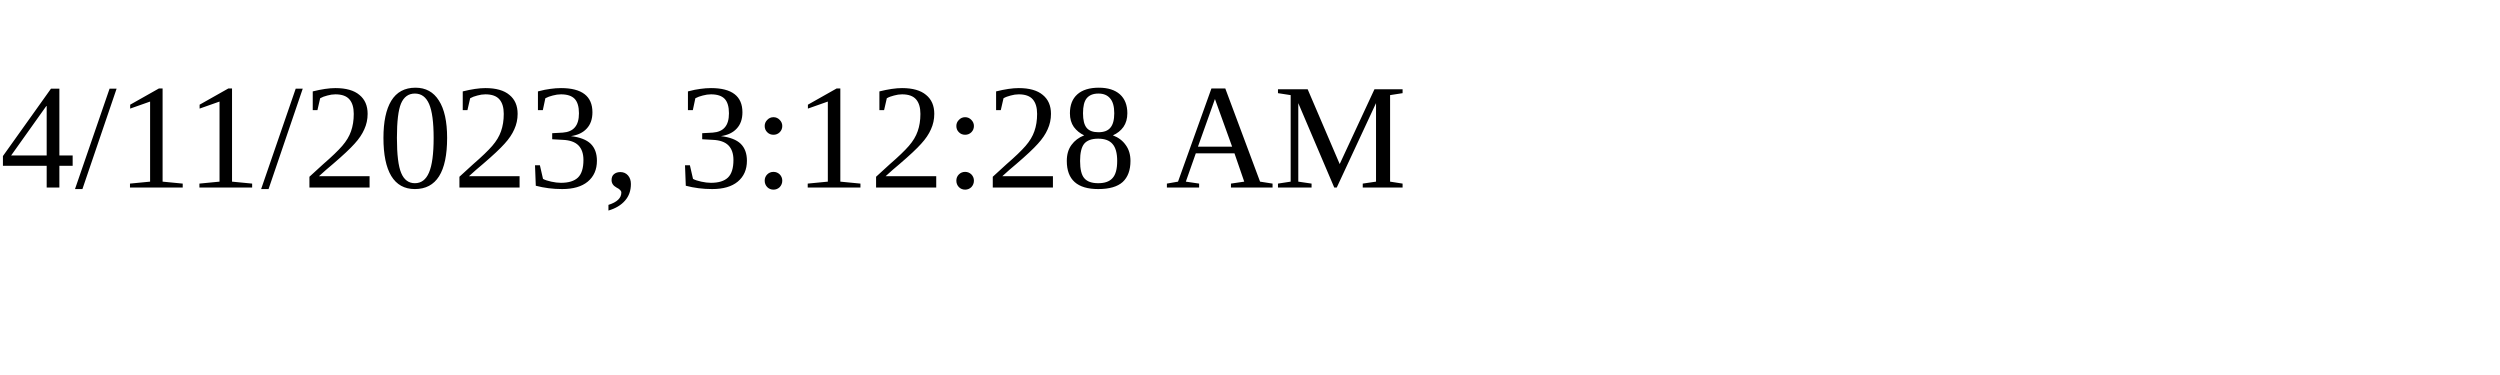
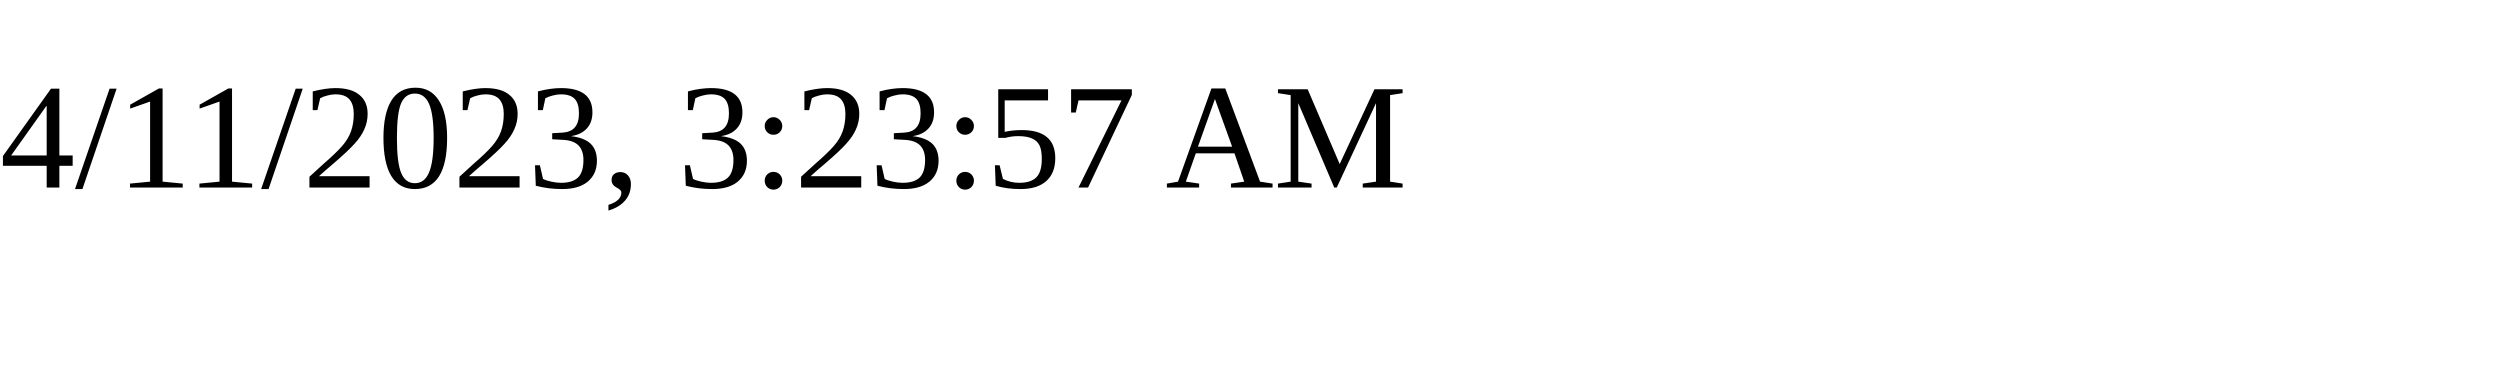
<svg xmlns="http://www.w3.org/2000/svg" height="30" width="200">
-   <text x="0" y="15">4/11/2023, 3:12:28 AM</text>
+   <text x="0" y="15">4/11/2023, 3:23:57 AM</text>
</svg>
